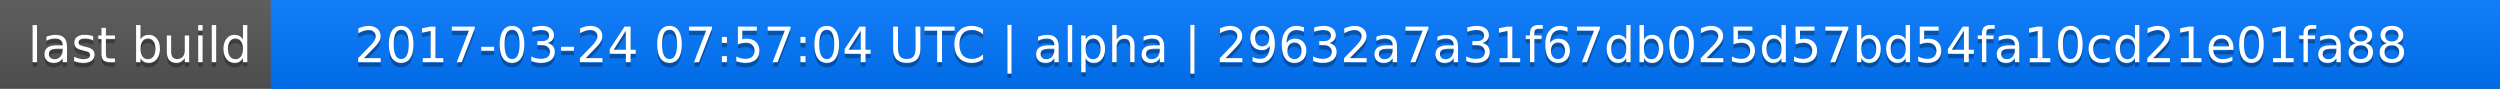
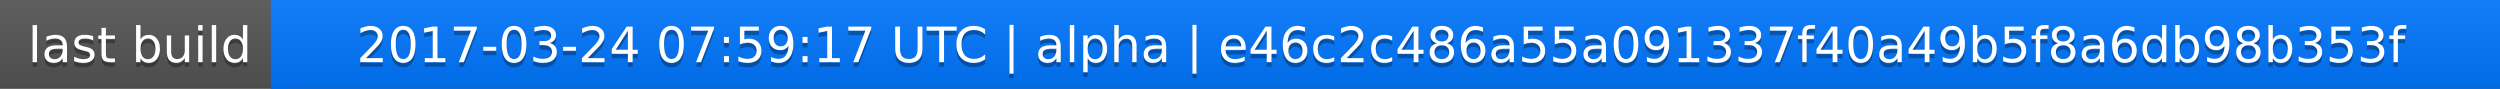
<svg xmlns="http://www.w3.org/2000/svg" width="563" height="20">
  <linearGradient id="a" x2="0" y2="100%">
    <stop offset="0" stop-color="#bbb" stop-opacity=".1" />
    <stop offset="1" stop-opacity=".1" />
  </linearGradient>
  <rect rx="0" width="563" height="20" fill="#555" />
  <rect rx="0" x="61" width="502" height="20" fill="#07f" />
  <path fill="#07f" d="M61 0h4v20h-4z" />
  <rect rx="0" width="563" height="20" fill="url(#a)" />
  <g fill="#fff" text-anchor="middle" font-family="DejaVu Sans,Verdana,Geneva,sans-serif" font-size="11">
    <text x="31.5" y="15" fill="#010101" fill-opacity=".3">last build</text>
    <text x="31.5" y="14">last build</text>
-     <text x="311" y="15" fill="#010101" fill-opacity=".3">2017-03-24 07:57:04 UTC | alpha | 29632a7a31f67db025d57bd54fa10cd21e01fa88</text>
-     <text x="311" y="14">2017-03-24 07:57:04 UTC | alpha | 29632a7a31f67db025d57bd54fa10cd21e01fa88</text>
+     <text x="311" y="15" fill="#010101" fill-opacity=".3">2017-03-24 07:59:17 UTC | alpha | e46c2c486a55a091337f40a49b5f8a6db98b353f</text>
+     <text x="311" y="14">2017-03-24 07:59:17 UTC | alpha | e46c2c486a55a091337f40a49b5f8a6db98b353f</text>
  </g>
</svg>
